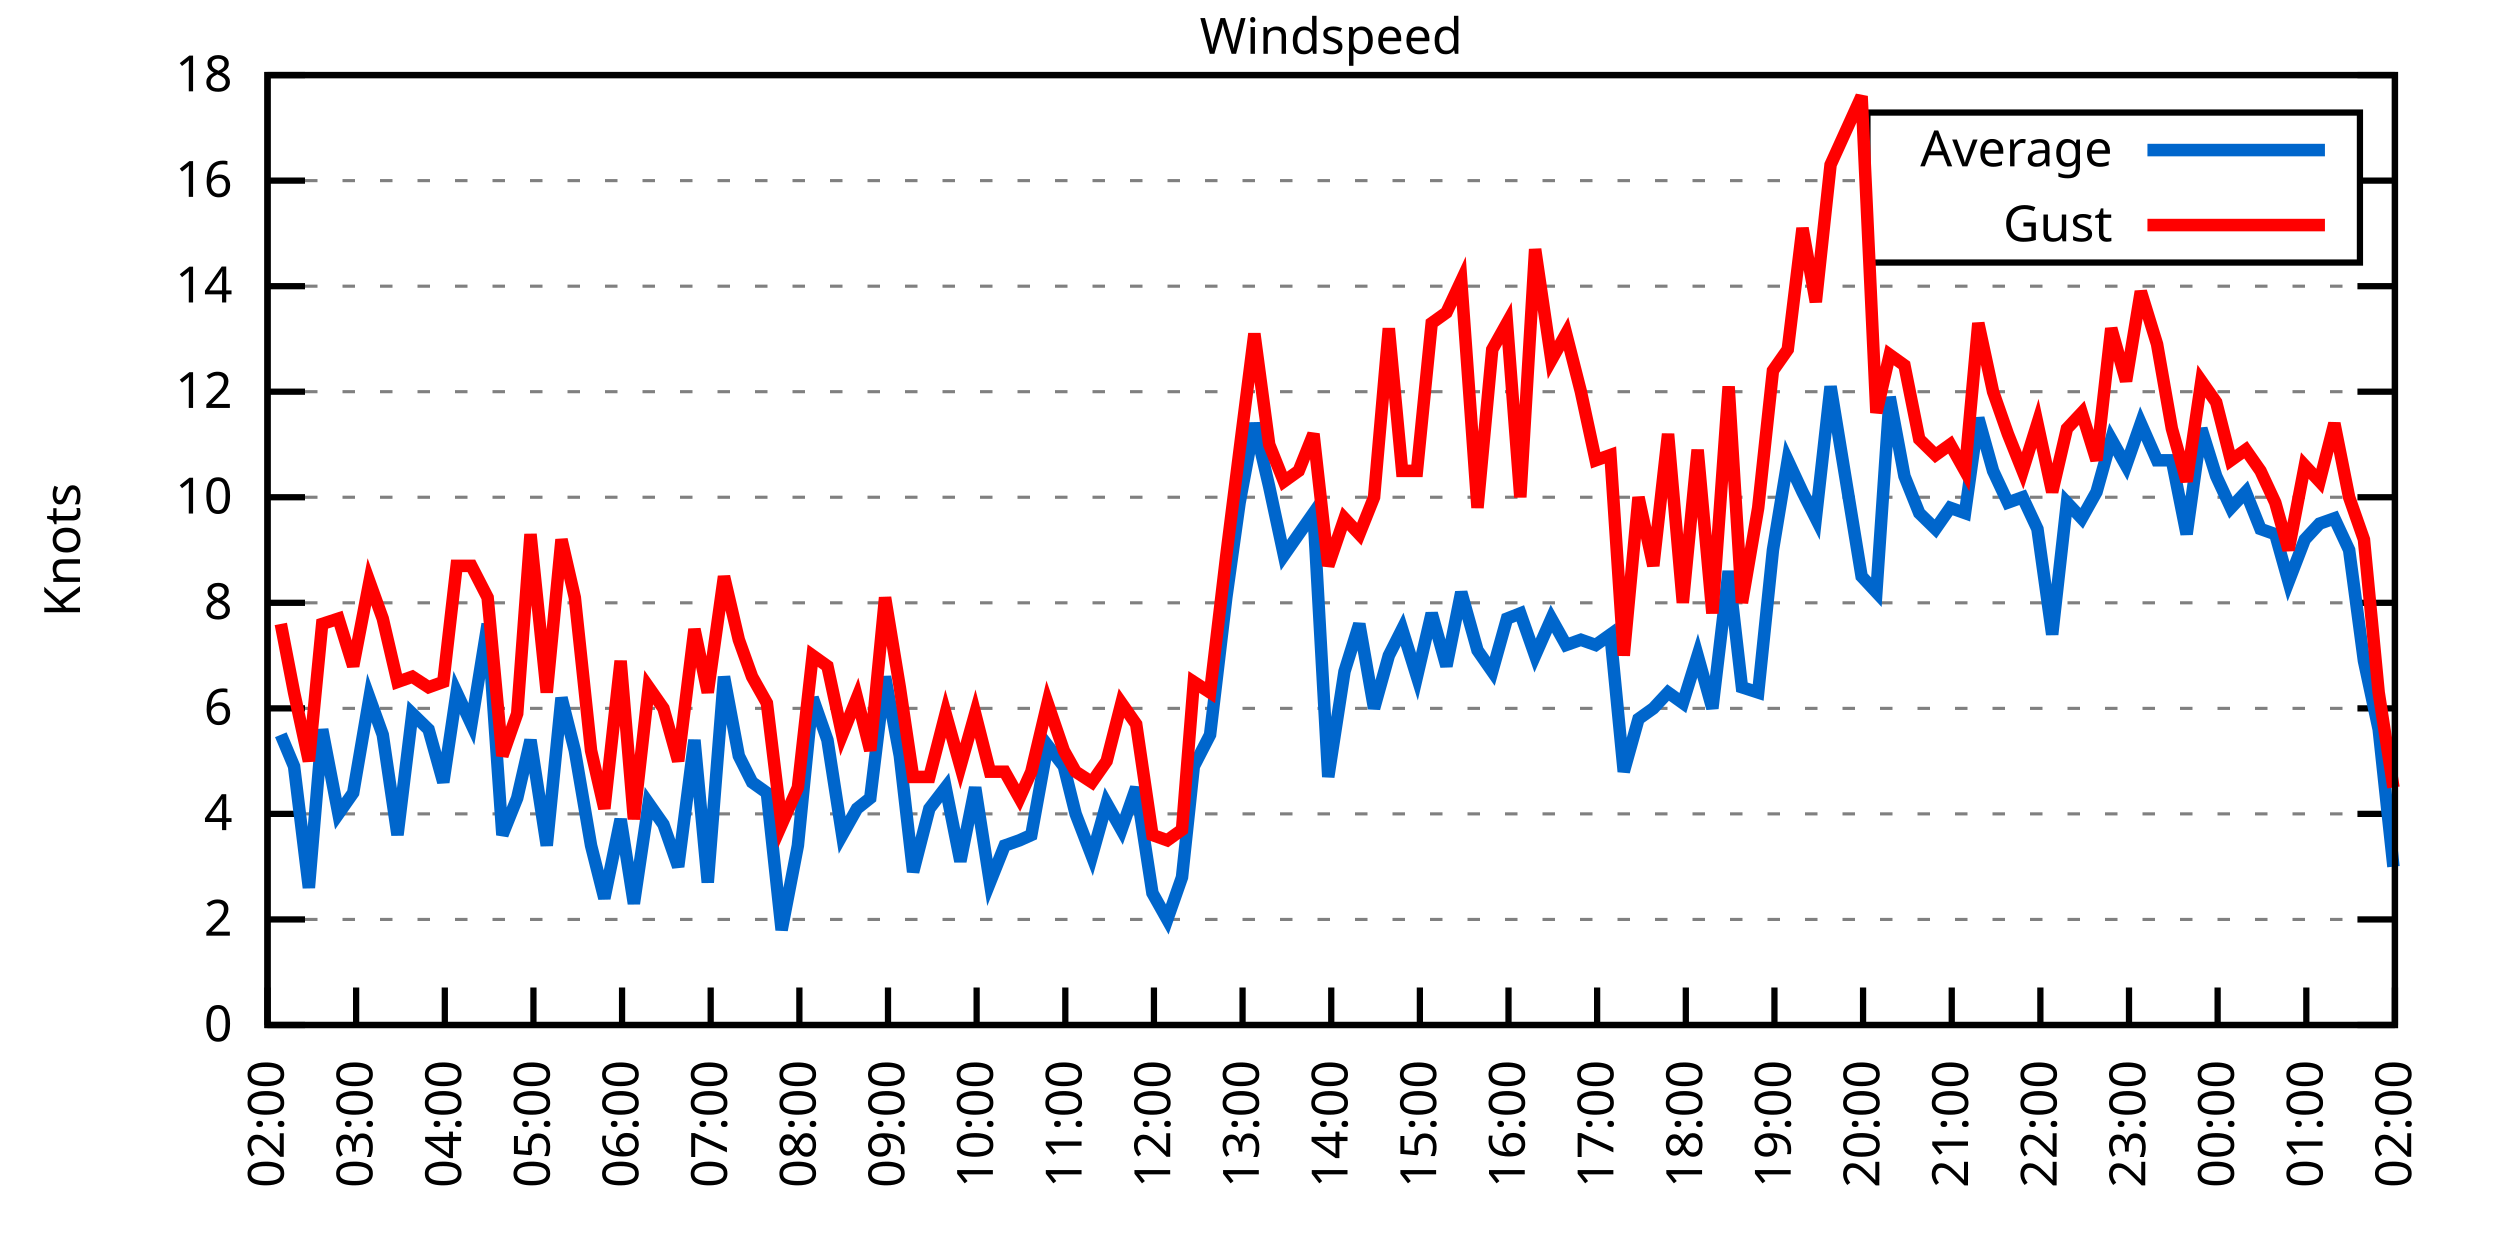
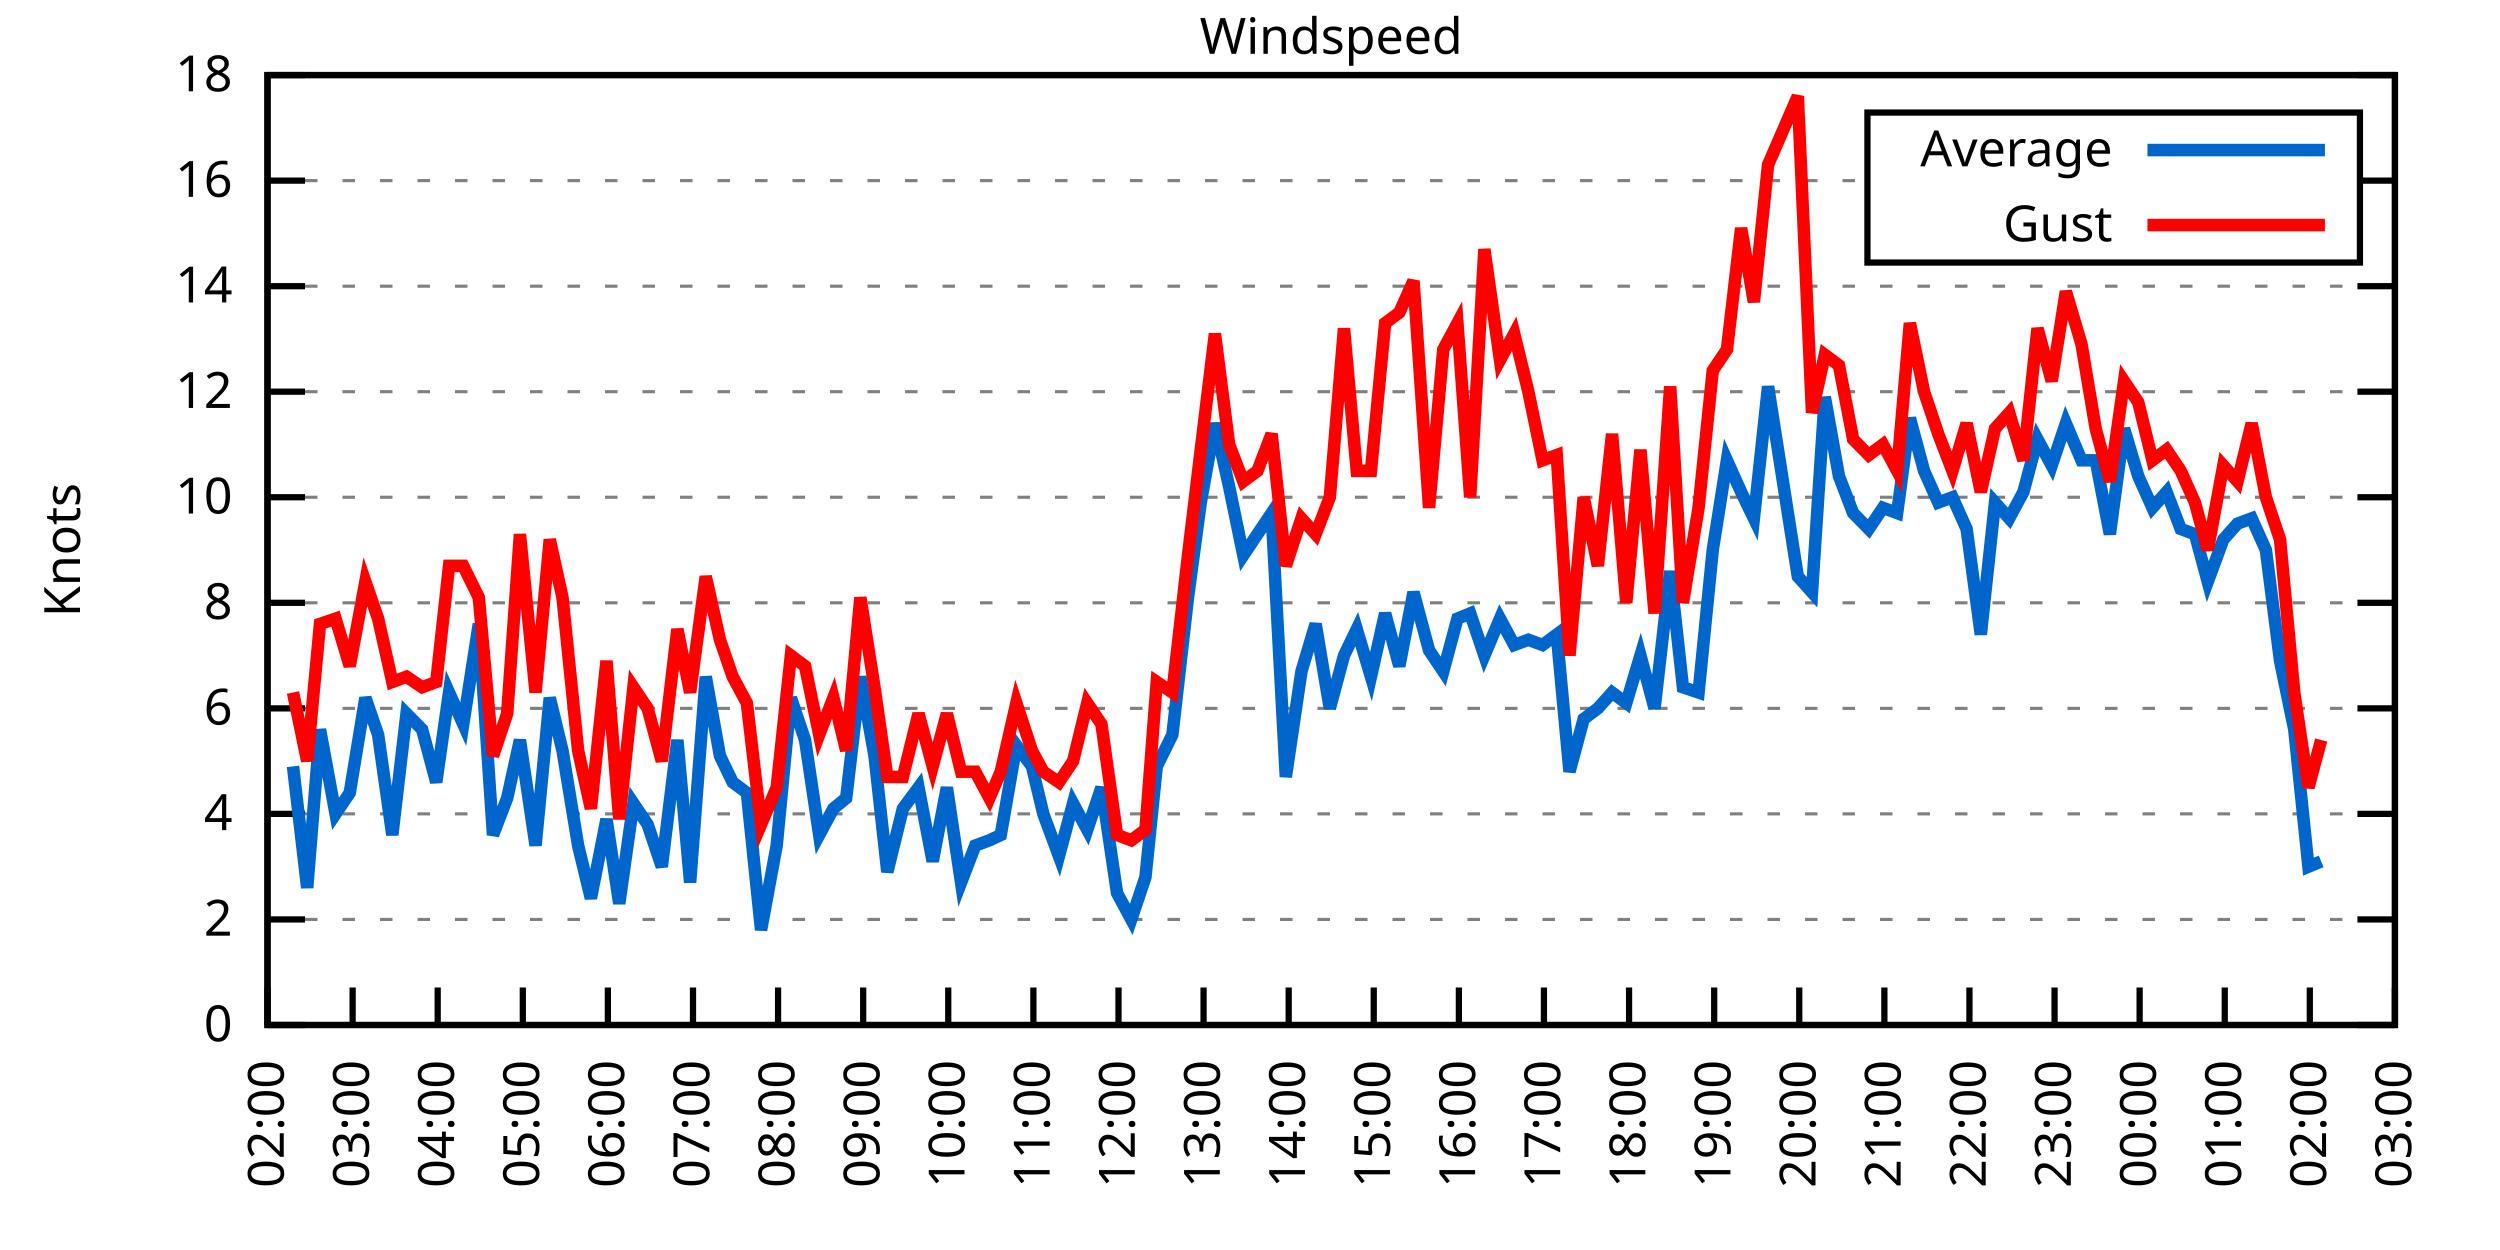
<svg xmlns="http://www.w3.org/2000/svg" xmlns:xlink="http://www.w3.org/1999/xlink" width="400" height="200" viewBox="0 0 400 200">
  <g id="gnuplot_canvas">
    <rect x="0" y="0" width="400" height="200" fill="none" />
    <defs>
      <circle id="gpDot" r="0.5" stroke-width="0.5" stroke="currentColor" />
      <path id="gpPt0" stroke-width="0.333" stroke="currentColor" d="M-1,0 h2 M0,-1 v2" />
      <path id="gpPt1" stroke-width="0.333" stroke="currentColor" d="M-1,-1 L1,1 M1,-1 L-1,1" />
      <path id="gpPt2" stroke-width="0.333" stroke="currentColor" d="M-1,0 L1,0 M0,-1 L0,1 M-1,-1 L1,1 M-1,1 L1,-1" />
      <rect id="gpPt3" stroke-width="0.333" stroke="currentColor" x="-1" y="-1" width="2" height="2" />
      <rect id="gpPt4" stroke-width="0.333" stroke="currentColor" fill="currentColor" x="-1" y="-1" width="2" height="2" />
      <circle id="gpPt5" stroke-width="0.333" stroke="currentColor" cx="0" cy="0" r="1" />
      <use xlink:href="#gpPt5" id="gpPt6" fill="currentColor" stroke="none" />
      <path id="gpPt7" stroke-width="0.333" stroke="currentColor" d="M0,-1.33 L-1.33,0.67 L1.33,0.67 z" />
      <use xlink:href="#gpPt7" id="gpPt8" fill="currentColor" stroke="none" />
      <use xlink:href="#gpPt7" id="gpPt9" stroke="currentColor" transform="rotate(180)" />
      <use xlink:href="#gpPt9" id="gpPt10" fill="currentColor" stroke="none" />
      <use xlink:href="#gpPt3" id="gpPt11" stroke="currentColor" transform="rotate(45)" />
      <use xlink:href="#gpPt11" id="gpPt12" fill="currentColor" stroke="none" />
      <path id="gpPt13" stroke-width="0.333" stroke="currentColor" d="M0,1.330 L1.265,0.411 L0.782,-1.067 L-0.782,-1.076 L-1.265,0.411 z" />
      <use xlink:href="#gpPt13" id="gpPt14" fill="currentColor" stroke="none" />
      <filter id="textbox" filterUnits="objectBoundingBox" x="0" y="0" height="1" width="1">
        <feFlood flood-color="white" flood-opacity="1" result="bgnd" />
        <feComposite in="SourceGraphic" in2="bgnd" operator="atop" />
      </filter>
      <filter id="greybox" filterUnits="objectBoundingBox" x="0" y="0" height="1" width="1">
        <feFlood flood-color="lightgrey" flood-opacity="1" result="grey" />
        <feComposite in="SourceGraphic" in2="grey" operator="atop" />
      </filter>
    </defs>
    <g fill="none" color="white" stroke="currentColor" stroke-width="1.00" stroke-linecap="butt" stroke-linejoin="miter">
</g>
    <g fill="none" color="black" stroke="currentColor" stroke-width="1.00" stroke-linecap="butt" stroke-linejoin="miter">
      <g stroke="none" shape-rendering="crispEdges">
        <polygon fill="rgb(255, 255, 255)" points="42.80,164.00 383.18,164.00 383.18,12.02 42.80,12.02 " />
      </g>
    </g>
    <g fill="none" color="black" stroke="currentColor" stroke-width="1.00" stroke-linecap="butt" stroke-linejoin="miter">
</g>
    <g fill="none" color="black" stroke="black" stroke-width="0.50" stroke-linecap="butt" stroke-linejoin="miter">
</g>
    <g fill="none" color="gray" stroke="currentColor" stroke-width="0.50" stroke-linecap="butt" stroke-linejoin="miter">
      <path stroke="gray" stroke-dasharray="2,4" class="gridline" d="M42.80,164.00 L383.19,164.00  " />
    </g>
    <g fill="none" color="gray" stroke="gray" stroke-width="1.00" stroke-linecap="butt" stroke-linejoin="miter">
</g>
    <g fill="none" color="black" stroke="currentColor" stroke-width="1.00" stroke-linecap="butt" stroke-linejoin="miter">
      <path stroke="black" d="M42.80,164.00 L48.80,164.00 M383.19,164.00 L377.19,164.00  " />
      <g transform="translate(37.20,166.60)" stroke="none" fill="black" font-family="Sans" font-size="8.00" text-anchor="end">
        <text>
          <tspan font-family="Sans"> 0</tspan>
        </text>
      </g>
    </g>
    <g fill="none" color="black" stroke="currentColor" stroke-width="1.00" stroke-linecap="butt" stroke-linejoin="miter">
</g>
    <g fill="none" color="black" stroke="black" stroke-width="0.50" stroke-linecap="butt" stroke-linejoin="miter">
</g>
    <g fill="none" color="gray" stroke="currentColor" stroke-width="0.50" stroke-linecap="butt" stroke-linejoin="miter">
      <path stroke="gray" stroke-dasharray="2,4" class="gridline" d="M42.80,147.11 L383.19,147.11  " />
    </g>
    <g fill="none" color="gray" stroke="gray" stroke-width="1.00" stroke-linecap="butt" stroke-linejoin="miter">
</g>
    <g fill="none" color="black" stroke="currentColor" stroke-width="1.00" stroke-linecap="butt" stroke-linejoin="miter">
      <path stroke="black" d="M42.80,147.11 L48.80,147.11 M383.19,147.11 L377.19,147.11  " />
      <g transform="translate(37.20,149.71)" stroke="none" fill="black" font-family="Sans" font-size="8.00" text-anchor="end">
        <text>
          <tspan font-family="Sans"> 2</tspan>
        </text>
      </g>
    </g>
    <g fill="none" color="black" stroke="currentColor" stroke-width="1.00" stroke-linecap="butt" stroke-linejoin="miter">
</g>
    <g fill="none" color="black" stroke="black" stroke-width="0.50" stroke-linecap="butt" stroke-linejoin="miter">
</g>
    <g fill="none" color="gray" stroke="currentColor" stroke-width="0.50" stroke-linecap="butt" stroke-linejoin="miter">
      <path stroke="gray" stroke-dasharray="2,4" class="gridline" d="M42.80,130.22 L383.19,130.22  " />
    </g>
    <g fill="none" color="gray" stroke="gray" stroke-width="1.00" stroke-linecap="butt" stroke-linejoin="miter">
</g>
    <g fill="none" color="black" stroke="currentColor" stroke-width="1.00" stroke-linecap="butt" stroke-linejoin="miter">
      <path stroke="black" d="M42.80,130.22 L48.80,130.22 M383.19,130.22 L377.19,130.22  " />
      <g transform="translate(37.20,132.82)" stroke="none" fill="black" font-family="Sans" font-size="8.00" text-anchor="end">
        <text>
          <tspan font-family="Sans"> 4</tspan>
        </text>
      </g>
    </g>
    <g fill="none" color="black" stroke="currentColor" stroke-width="1.00" stroke-linecap="butt" stroke-linejoin="miter">
</g>
    <g fill="none" color="black" stroke="black" stroke-width="0.50" stroke-linecap="butt" stroke-linejoin="miter">
</g>
    <g fill="none" color="gray" stroke="currentColor" stroke-width="0.50" stroke-linecap="butt" stroke-linejoin="miter">
      <path stroke="gray" stroke-dasharray="2,4" class="gridline" d="M42.80,113.34 L383.19,113.34  " />
    </g>
    <g fill="none" color="gray" stroke="gray" stroke-width="1.00" stroke-linecap="butt" stroke-linejoin="miter">
</g>
    <g fill="none" color="black" stroke="currentColor" stroke-width="1.00" stroke-linecap="butt" stroke-linejoin="miter">
      <path stroke="black" d="M42.80,113.34 L48.80,113.34 M383.19,113.34 L377.19,113.34  " />
      <g transform="translate(37.20,115.94)" stroke="none" fill="black" font-family="Sans" font-size="8.00" text-anchor="end">
        <text>
          <tspan font-family="Sans"> 6</tspan>
        </text>
      </g>
    </g>
    <g fill="none" color="black" stroke="currentColor" stroke-width="1.00" stroke-linecap="butt" stroke-linejoin="miter">
</g>
    <g fill="none" color="black" stroke="black" stroke-width="0.50" stroke-linecap="butt" stroke-linejoin="miter">
</g>
    <g fill="none" color="gray" stroke="currentColor" stroke-width="0.50" stroke-linecap="butt" stroke-linejoin="miter">
      <path stroke="gray" stroke-dasharray="2,4" class="gridline" d="M42.80,96.45 L383.19,96.45  " />
    </g>
    <g fill="none" color="gray" stroke="gray" stroke-width="1.00" stroke-linecap="butt" stroke-linejoin="miter">
</g>
    <g fill="none" color="black" stroke="currentColor" stroke-width="1.00" stroke-linecap="butt" stroke-linejoin="miter">
      <path stroke="black" d="M42.80,96.45 L48.80,96.45 M383.19,96.45 L377.19,96.45  " />
      <g transform="translate(37.20,99.05)" stroke="none" fill="black" font-family="Sans" font-size="8.00" text-anchor="end">
        <text>
          <tspan font-family="Sans"> 8</tspan>
        </text>
      </g>
    </g>
    <g fill="none" color="black" stroke="currentColor" stroke-width="1.00" stroke-linecap="butt" stroke-linejoin="miter">
</g>
    <g fill="none" color="black" stroke="black" stroke-width="0.50" stroke-linecap="butt" stroke-linejoin="miter">
</g>
    <g fill="none" color="gray" stroke="currentColor" stroke-width="0.50" stroke-linecap="butt" stroke-linejoin="miter">
      <path stroke="gray" stroke-dasharray="2,4" class="gridline" d="M42.80,79.56 L383.19,79.56  " />
    </g>
    <g fill="none" color="gray" stroke="gray" stroke-width="1.00" stroke-linecap="butt" stroke-linejoin="miter">
</g>
    <g fill="none" color="black" stroke="currentColor" stroke-width="1.00" stroke-linecap="butt" stroke-linejoin="miter">
      <path stroke="black" d="M42.80,79.56 L48.80,79.56 M383.19,79.56 L377.19,79.56  " />
      <g transform="translate(37.20,82.16)" stroke="none" fill="black" font-family="Sans" font-size="8.00" text-anchor="end">
        <text>
          <tspan font-family="Sans"> 10</tspan>
        </text>
      </g>
    </g>
    <g fill="none" color="black" stroke="currentColor" stroke-width="1.00" stroke-linecap="butt" stroke-linejoin="miter">
</g>
    <g fill="none" color="black" stroke="black" stroke-width="0.50" stroke-linecap="butt" stroke-linejoin="miter">
</g>
    <g fill="none" color="gray" stroke="currentColor" stroke-width="0.50" stroke-linecap="butt" stroke-linejoin="miter">
      <path stroke="gray" stroke-dasharray="2,4" class="gridline" d="M42.80,62.67 L383.19,62.67  " />
    </g>
    <g fill="none" color="gray" stroke="gray" stroke-width="1.00" stroke-linecap="butt" stroke-linejoin="miter">
</g>
    <g fill="none" color="black" stroke="currentColor" stroke-width="1.00" stroke-linecap="butt" stroke-linejoin="miter">
      <path stroke="black" d="M42.80,62.67 L48.80,62.67 M383.19,62.67 L377.19,62.67  " />
      <g transform="translate(37.20,65.27)" stroke="none" fill="black" font-family="Sans" font-size="8.00" text-anchor="end">
        <text>
          <tspan font-family="Sans"> 12</tspan>
        </text>
      </g>
    </g>
    <g fill="none" color="black" stroke="currentColor" stroke-width="1.00" stroke-linecap="butt" stroke-linejoin="miter">
</g>
    <g fill="none" color="black" stroke="black" stroke-width="0.50" stroke-linecap="butt" stroke-linejoin="miter">
</g>
    <g fill="none" color="gray" stroke="currentColor" stroke-width="0.50" stroke-linecap="butt" stroke-linejoin="miter">
      <path stroke="gray" stroke-dasharray="2,4" class="gridline" d="M42.80,45.79 L383.19,45.79  " />
    </g>
    <g fill="none" color="gray" stroke="gray" stroke-width="1.00" stroke-linecap="butt" stroke-linejoin="miter">
</g>
    <g fill="none" color="black" stroke="currentColor" stroke-width="1.00" stroke-linecap="butt" stroke-linejoin="miter">
      <path stroke="black" d="M42.80,45.79 L48.80,45.79 M383.19,45.79 L377.19,45.79  " />
      <g transform="translate(37.20,48.39)" stroke="none" fill="black" font-family="Sans" font-size="8.00" text-anchor="end">
        <text>
          <tspan font-family="Sans"> 14</tspan>
        </text>
      </g>
    </g>
    <g fill="none" color="black" stroke="currentColor" stroke-width="1.00" stroke-linecap="butt" stroke-linejoin="miter">
</g>
    <g fill="none" color="black" stroke="black" stroke-width="0.50" stroke-linecap="butt" stroke-linejoin="miter">
</g>
    <g fill="none" color="gray" stroke="currentColor" stroke-width="0.50" stroke-linecap="butt" stroke-linejoin="miter">
      <path stroke="gray" stroke-dasharray="2,4" class="gridline" d="M42.80,28.90 L298.79,28.90 M377.59,28.90 L383.19,28.90  " />
    </g>
    <g fill="none" color="gray" stroke="gray" stroke-width="1.00" stroke-linecap="butt" stroke-linejoin="miter">
</g>
    <g fill="none" color="black" stroke="currentColor" stroke-width="1.00" stroke-linecap="butt" stroke-linejoin="miter">
      <path stroke="black" d="M42.80,28.90 L48.80,28.90 M383.19,28.90 L377.19,28.90  " />
      <g transform="translate(37.20,31.50)" stroke="none" fill="black" font-family="Sans" font-size="8.00" text-anchor="end">
        <text>
          <tspan font-family="Sans"> 16</tspan>
        </text>
      </g>
    </g>
    <g fill="none" color="black" stroke="currentColor" stroke-width="1.00" stroke-linecap="butt" stroke-linejoin="miter">
</g>
    <g fill="none" color="black" stroke="black" stroke-width="0.50" stroke-linecap="butt" stroke-linejoin="miter">
</g>
    <g fill="none" color="gray" stroke="currentColor" stroke-width="0.50" stroke-linecap="butt" stroke-linejoin="miter">
      <path stroke="gray" stroke-dasharray="2,4" class="gridline" d="M42.80,12.01 L383.19,12.01  " />
    </g>
    <g fill="none" color="gray" stroke="gray" stroke-width="1.00" stroke-linecap="butt" stroke-linejoin="miter">
</g>
    <g fill="none" color="black" stroke="currentColor" stroke-width="1.00" stroke-linecap="butt" stroke-linejoin="miter">
      <path stroke="black" d="M42.80,12.01 L48.80,12.01 M383.19,12.01 L377.19,12.01  " />
      <g transform="translate(37.20,14.61)" stroke="none" fill="black" font-family="Sans" font-size="8.00" text-anchor="end">
        <text>
          <tspan font-family="Sans"> 18</tspan>
        </text>
      </g>
    </g>
    <g fill="none" color="black" stroke="currentColor" stroke-width="1.00" stroke-linecap="butt" stroke-linejoin="miter">
      <path stroke="black" d="M42.80,164.00 L42.80,158.00  " />
      <g transform="translate(45.40,169.60) rotate(270.00)" stroke="none" fill="black" font-family="Sans" font-size="8.00" text-anchor="end">
        <text>
          <tspan font-family="Sans">02:00</tspan>
        </text>
      </g>
    </g>
    <g fill="none" color="black" stroke="currentColor" stroke-width="1.00" stroke-linecap="butt" stroke-linejoin="miter">
-       <path stroke="black" d="M56.98,164.00 L56.98,158.00  " />
-       <g transform="translate(59.58,169.60) rotate(270.00)" stroke="none" fill="black" font-family="Sans" font-size="8.00" text-anchor="end">
+       <path stroke="black" d="M56.42,164.00 L56.42,158.00  " />
+       <g transform="translate(59.02,169.60) rotate(270.00)" stroke="none" fill="black" font-family="Sans" font-size="8.00" text-anchor="end">
        <text>
          <tspan font-family="Sans">03:00</tspan>
        </text>
      </g>
    </g>
    <g fill="none" color="black" stroke="currentColor" stroke-width="1.00" stroke-linecap="butt" stroke-linejoin="miter">
-       <path stroke="black" d="M71.17,164.00 L71.17,158.00  " />
-       <g transform="translate(73.77,169.60) rotate(270.00)" stroke="none" fill="black" font-family="Sans" font-size="8.00" text-anchor="end">
+       <path stroke="black" d="M70.03,164.00 L70.03,158.00  " />
+       <g transform="translate(72.63,169.60) rotate(270.00)" stroke="none" fill="black" font-family="Sans" font-size="8.00" text-anchor="end">
        <text>
          <tspan font-family="Sans">04:00</tspan>
        </text>
      </g>
    </g>
    <g fill="none" color="black" stroke="currentColor" stroke-width="1.00" stroke-linecap="butt" stroke-linejoin="miter">
-       <path stroke="black" d="M85.35,164.00 L85.35,158.00  " />
-       <g transform="translate(87.95,169.60) rotate(270.00)" stroke="none" fill="black" font-family="Sans" font-size="8.00" text-anchor="end">
+       <path stroke="black" d="M83.65,164.00 L83.65,158.00  " />
+       <g transform="translate(86.25,169.60) rotate(270.00)" stroke="none" fill="black" font-family="Sans" font-size="8.00" text-anchor="end">
        <text>
          <tspan font-family="Sans">05:00</tspan>
        </text>
      </g>
    </g>
    <g fill="none" color="black" stroke="currentColor" stroke-width="1.00" stroke-linecap="butt" stroke-linejoin="miter">
-       <path stroke="black" d="M99.53,164.00 L99.53,158.00  " />
-       <g transform="translate(102.13,169.60) rotate(270.00)" stroke="none" fill="black" font-family="Sans" font-size="8.00" text-anchor="end">
+       <path stroke="black" d="M97.26,164.00 L97.26,158.00  " />
+       <g transform="translate(99.86,169.60) rotate(270.00)" stroke="none" fill="black" font-family="Sans" font-size="8.00" text-anchor="end">
        <text>
          <tspan font-family="Sans">06:00</tspan>
        </text>
      </g>
    </g>
    <g fill="none" color="black" stroke="currentColor" stroke-width="1.00" stroke-linecap="butt" stroke-linejoin="miter">
-       <path stroke="black" d="M113.71,164.00 L113.71,158.00  " />
-       <g transform="translate(116.31,169.60) rotate(270.00)" stroke="none" fill="black" font-family="Sans" font-size="8.00" text-anchor="end">
+       <path stroke="black" d="M110.88,164.00 L110.88,158.00  " />
+       <g transform="translate(113.48,169.60) rotate(270.00)" stroke="none" fill="black" font-family="Sans" font-size="8.00" text-anchor="end">
        <text>
          <tspan font-family="Sans">07:00</tspan>
        </text>
      </g>
    </g>
    <g fill="none" color="black" stroke="currentColor" stroke-width="1.00" stroke-linecap="butt" stroke-linejoin="miter">
-       <path stroke="black" d="M127.90,164.00 L127.90,158.00  " />
-       <g transform="translate(130.50,169.60) rotate(270.00)" stroke="none" fill="black" font-family="Sans" font-size="8.00" text-anchor="end">
+       <path stroke="black" d="M124.49,164.00 L124.49,158.00  " />
+       <g transform="translate(127.09,169.60) rotate(270.00)" stroke="none" fill="black" font-family="Sans" font-size="8.00" text-anchor="end">
        <text>
          <tspan font-family="Sans">08:00</tspan>
        </text>
      </g>
    </g>
    <g fill="none" color="black" stroke="currentColor" stroke-width="1.00" stroke-linecap="butt" stroke-linejoin="miter">
-       <path stroke="black" d="M142.08,164.00 L142.08,158.00  " />
-       <g transform="translate(144.68,169.60) rotate(270.00)" stroke="none" fill="black" font-family="Sans" font-size="8.00" text-anchor="end">
+       <path stroke="black" d="M138.11,164.00 L138.11,158.00  " />
+       <g transform="translate(140.71,169.60) rotate(270.00)" stroke="none" fill="black" font-family="Sans" font-size="8.00" text-anchor="end">
        <text>
          <tspan font-family="Sans">09:00</tspan>
        </text>
      </g>
    </g>
    <g fill="none" color="black" stroke="currentColor" stroke-width="1.00" stroke-linecap="butt" stroke-linejoin="miter">
-       <path stroke="black" d="M156.26,164.00 L156.26,158.00  " />
-       <g transform="translate(158.86,169.60) rotate(270.00)" stroke="none" fill="black" font-family="Sans" font-size="8.00" text-anchor="end">
+       <path stroke="black" d="M151.72,164.00 L151.72,158.00  " />
+       <g transform="translate(154.32,169.60) rotate(270.00)" stroke="none" fill="black" font-family="Sans" font-size="8.00" text-anchor="end">
        <text>
          <tspan font-family="Sans">10:00</tspan>
        </text>
      </g>
    </g>
    <g fill="none" color="black" stroke="currentColor" stroke-width="1.00" stroke-linecap="butt" stroke-linejoin="miter">
-       <path stroke="black" d="M170.45,164.00 L170.45,158.00  " />
-       <g transform="translate(173.05,169.60) rotate(270.00)" stroke="none" fill="black" font-family="Sans" font-size="8.00" text-anchor="end">
+       <path stroke="black" d="M165.34,164.00 L165.34,158.00  " />
+       <g transform="translate(167.94,169.60) rotate(270.00)" stroke="none" fill="black" font-family="Sans" font-size="8.00" text-anchor="end">
        <text>
          <tspan font-family="Sans">11:00</tspan>
        </text>
      </g>
    </g>
    <g fill="none" color="black" stroke="currentColor" stroke-width="1.00" stroke-linecap="butt" stroke-linejoin="miter">
-       <path stroke="black" d="M184.63,164.00 L184.63,158.00  " />
-       <g transform="translate(187.23,169.60) rotate(270.00)" stroke="none" fill="black" font-family="Sans" font-size="8.00" text-anchor="end">
+       <path stroke="black" d="M178.96,164.00 L178.96,158.00  " />
+       <g transform="translate(181.56,169.60) rotate(270.00)" stroke="none" fill="black" font-family="Sans" font-size="8.00" text-anchor="end">
        <text>
          <tspan font-family="Sans">12:00</tspan>
        </text>
      </g>
    </g>
    <g fill="none" color="black" stroke="currentColor" stroke-width="1.00" stroke-linecap="butt" stroke-linejoin="miter">
-       <path stroke="black" d="M198.81,164.00 L198.81,158.00  " />
-       <g transform="translate(201.41,169.60) rotate(270.00)" stroke="none" fill="black" font-family="Sans" font-size="8.00" text-anchor="end">
+       <path stroke="black" d="M192.57,164.00 L192.57,158.00  " />
+       <g transform="translate(195.17,169.60) rotate(270.00)" stroke="none" fill="black" font-family="Sans" font-size="8.00" text-anchor="end">
        <text>
          <tspan font-family="Sans">13:00</tspan>
        </text>
      </g>
    </g>
    <g fill="none" color="black" stroke="currentColor" stroke-width="1.00" stroke-linecap="butt" stroke-linejoin="miter">
-       <path stroke="black" d="M213.00,164.00 L213.00,158.00  " />
-       <g transform="translate(215.60,169.60) rotate(270.00)" stroke="none" fill="black" font-family="Sans" font-size="8.00" text-anchor="end">
+       <path stroke="black" d="M206.19,164.00 L206.19,158.00  " />
+       <g transform="translate(208.79,169.60) rotate(270.00)" stroke="none" fill="black" font-family="Sans" font-size="8.00" text-anchor="end">
        <text>
          <tspan font-family="Sans">14:00</tspan>
        </text>
      </g>
    </g>
    <g fill="none" color="black" stroke="currentColor" stroke-width="1.00" stroke-linecap="butt" stroke-linejoin="miter">
-       <path stroke="black" d="M227.18,164.00 L227.18,158.00  " />
-       <g transform="translate(229.78,169.60) rotate(270.00)" stroke="none" fill="black" font-family="Sans" font-size="8.00" text-anchor="end">
+       <path stroke="black" d="M219.80,164.00 L219.80,158.00  " />
+       <g transform="translate(222.40,169.60) rotate(270.00)" stroke="none" fill="black" font-family="Sans" font-size="8.00" text-anchor="end">
        <text>
          <tspan font-family="Sans">15:00</tspan>
        </text>
      </g>
    </g>
    <g fill="none" color="black" stroke="currentColor" stroke-width="1.00" stroke-linecap="butt" stroke-linejoin="miter">
-       <path stroke="black" d="M241.36,164.00 L241.36,158.00  " />
-       <g transform="translate(243.96,169.60) rotate(270.00)" stroke="none" fill="black" font-family="Sans" font-size="8.00" text-anchor="end">
+       <path stroke="black" d="M233.42,164.00 L233.42,158.00  " />
+       <g transform="translate(236.02,169.60) rotate(270.00)" stroke="none" fill="black" font-family="Sans" font-size="8.00" text-anchor="end">
        <text>
          <tspan font-family="Sans">16:00</tspan>
        </text>
      </g>
    </g>
    <g fill="none" color="black" stroke="currentColor" stroke-width="1.00" stroke-linecap="butt" stroke-linejoin="miter">
-       <path stroke="black" d="M255.54,164.00 L255.54,158.00  " />
-       <g transform="translate(258.14,169.60) rotate(270.00)" stroke="none" fill="black" font-family="Sans" font-size="8.00" text-anchor="end">
+       <path stroke="black" d="M247.03,164.00 L247.03,158.00  " />
+       <g transform="translate(249.63,169.60) rotate(270.00)" stroke="none" fill="black" font-family="Sans" font-size="8.00" text-anchor="end">
        <text>
          <tspan font-family="Sans">17:00</tspan>
        </text>
      </g>
    </g>
    <g fill="none" color="black" stroke="currentColor" stroke-width="1.00" stroke-linecap="butt" stroke-linejoin="miter">
-       <path stroke="black" d="M269.73,164.00 L269.73,158.00  " />
-       <g transform="translate(272.33,169.60) rotate(270.00)" stroke="none" fill="black" font-family="Sans" font-size="8.00" text-anchor="end">
+       <path stroke="black" d="M260.65,164.00 L260.65,158.00  " />
+       <g transform="translate(263.25,169.60) rotate(270.00)" stroke="none" fill="black" font-family="Sans" font-size="8.00" text-anchor="end">
        <text>
          <tspan font-family="Sans">18:00</tspan>
        </text>
      </g>
    </g>
    <g fill="none" color="black" stroke="currentColor" stroke-width="1.00" stroke-linecap="butt" stroke-linejoin="miter">
-       <path stroke="black" d="M283.91,164.00 L283.91,158.00  " />
-       <g transform="translate(286.51,169.60) rotate(270.00)" stroke="none" fill="black" font-family="Sans" font-size="8.00" text-anchor="end">
+       <path stroke="black" d="M274.27,164.00 L274.27,158.00  " />
+       <g transform="translate(276.87,169.60) rotate(270.00)" stroke="none" fill="black" font-family="Sans" font-size="8.00" text-anchor="end">
        <text>
          <tspan font-family="Sans">19:00</tspan>
        </text>
      </g>
    </g>
    <g fill="none" color="black" stroke="currentColor" stroke-width="1.00" stroke-linecap="butt" stroke-linejoin="miter">
-       <path stroke="black" d="M298.09,164.00 L298.09,158.00  " />
-       <g transform="translate(300.69,169.60) rotate(270.00)" stroke="none" fill="black" font-family="Sans" font-size="8.00" text-anchor="end">
+       <path stroke="black" d="M287.88,164.00 L287.88,158.00  " />
+       <g transform="translate(290.48,169.60) rotate(270.00)" stroke="none" fill="black" font-family="Sans" font-size="8.00" text-anchor="end">
        <text>
          <tspan font-family="Sans">20:00</tspan>
        </text>
      </g>
    </g>
    <g fill="none" color="black" stroke="currentColor" stroke-width="1.00" stroke-linecap="butt" stroke-linejoin="miter">
-       <path stroke="black" d="M312.28,164.00 L312.28,158.00  " />
-       <g transform="translate(314.88,169.60) rotate(270.00)" stroke="none" fill="black" font-family="Sans" font-size="8.00" text-anchor="end">
+       <path stroke="black" d="M301.50,164.00 L301.50,158.00  " />
+       <g transform="translate(304.10,169.60) rotate(270.00)" stroke="none" fill="black" font-family="Sans" font-size="8.00" text-anchor="end">
        <text>
          <tspan font-family="Sans">21:00</tspan>
        </text>
      </g>
    </g>
    <g fill="none" color="black" stroke="currentColor" stroke-width="1.00" stroke-linecap="butt" stroke-linejoin="miter">
-       <path stroke="black" d="M326.46,164.00 L326.46,158.00  " />
-       <g transform="translate(329.06,169.60) rotate(270.00)" stroke="none" fill="black" font-family="Sans" font-size="8.00" text-anchor="end">
+       <path stroke="black" d="M315.11,164.00 L315.11,158.00  " />
+       <g transform="translate(317.71,169.60) rotate(270.00)" stroke="none" fill="black" font-family="Sans" font-size="8.00" text-anchor="end">
        <text>
          <tspan font-family="Sans">22:00</tspan>
        </text>
      </g>
    </g>
    <g fill="none" color="black" stroke="currentColor" stroke-width="1.00" stroke-linecap="butt" stroke-linejoin="miter">
-       <path stroke="black" d="M340.64,164.00 L340.64,158.00  " />
-       <g transform="translate(343.24,169.60) rotate(270.00)" stroke="none" fill="black" font-family="Sans" font-size="8.00" text-anchor="end">
+       <path stroke="black" d="M328.73,164.00 L328.73,158.00  " />
+       <g transform="translate(331.33,169.60) rotate(270.00)" stroke="none" fill="black" font-family="Sans" font-size="8.00" text-anchor="end">
        <text>
          <tspan font-family="Sans">23:00</tspan>
        </text>
      </g>
    </g>
    <g fill="none" color="black" stroke="currentColor" stroke-width="1.00" stroke-linecap="butt" stroke-linejoin="miter">
-       <path stroke="black" d="M354.82,164.00 L354.82,158.00  " />
-       <g transform="translate(357.42,169.60) rotate(270.00)" stroke="none" fill="black" font-family="Sans" font-size="8.00" text-anchor="end">
+       <path stroke="black" d="M342.34,164.00 L342.34,158.00  " />
+       <g transform="translate(344.94,169.60) rotate(270.00)" stroke="none" fill="black" font-family="Sans" font-size="8.00" text-anchor="end">
        <text>
          <tspan font-family="Sans">00:00</tspan>
        </text>
      </g>
    </g>
    <g fill="none" color="black" stroke="currentColor" stroke-width="1.00" stroke-linecap="butt" stroke-linejoin="miter">
-       <path stroke="black" d="M369.01,164.00 L369.01,158.00  " />
-       <g transform="translate(371.61,169.60) rotate(270.00)" stroke="none" fill="black" font-family="Sans" font-size="8.00" text-anchor="end">
+       <path stroke="black" d="M355.96,164.00 L355.96,158.00  " />
+       <g transform="translate(358.56,169.60) rotate(270.00)" stroke="none" fill="black" font-family="Sans" font-size="8.00" text-anchor="end">
        <text>
          <tspan font-family="Sans">01:00</tspan>
+         </text>
+       </g>
+     </g>
+     <g fill="none" color="black" stroke="currentColor" stroke-width="1.00" stroke-linecap="butt" stroke-linejoin="miter">
+       <path stroke="black" d="M369.57,164.00 L369.57,158.00  " />
+       <g transform="translate(372.17,169.60) rotate(270.00)" stroke="none" fill="black" font-family="Sans" font-size="8.00" text-anchor="end">
+         <text>
+           <tspan font-family="Sans">02:00</tspan>
        </text>
      </g>
    </g>
    <g fill="none" color="black" stroke="currentColor" stroke-width="1.00" stroke-linecap="butt" stroke-linejoin="miter">
      <path stroke="black" d="M383.19,164.00 L383.19,158.00  " />
      <g transform="translate(385.79,169.60) rotate(270.00)" stroke="none" fill="black" font-family="Sans" font-size="8.00" text-anchor="end">
        <text>
-           <tspan font-family="Sans">02:00</tspan>
+           <tspan font-family="Sans">03:00</tspan>
        </text>
      </g>
    </g>
    <g fill="none" color="black" stroke="currentColor" stroke-width="1.00" stroke-linecap="butt" stroke-linejoin="miter">
</g>
    <g fill="none" color="black" stroke="currentColor" stroke-width="1.00" stroke-linecap="butt" stroke-linejoin="miter">
      <path stroke="black" d="M42.80,12.01 L42.80,164.00 L383.19,164.00 L383.19,12.01 L42.80,12.01 Z  " />
    </g>
    <g fill="none" color="black" stroke="currentColor" stroke-width="1.00" stroke-linecap="butt" stroke-linejoin="miter">
</g>
    <g fill="none" color="black" stroke="currentColor" stroke-width="1.00" stroke-linecap="butt" stroke-linejoin="miter">
      <path stroke="black" d="M298.79,42.01 L298.79,18.01 L377.59,18.01 L377.59,42.01 L298.79,42.01 Z  " />
    </g>
    <g id="Windspeed_plot_1">
      <g fill="none" color="white" stroke="black" stroke-width="2.00" stroke-linecap="butt" stroke-linejoin="miter">
</g>
      <g fill="none" color="black" stroke="currentColor" stroke-width="2.00" stroke-linecap="butt" stroke-linejoin="miter">
        <g transform="translate(337.99,26.61)" stroke="none" fill="black" font-family="Sans" font-size="8.00" text-anchor="end">
          <text>
            <tspan font-family="Sans">Average</tspan>
          </text>
        </g>
      </g>
      <g fill="none" color="black" stroke="currentColor" stroke-width="2.00" stroke-linecap="butt" stroke-linejoin="miter">
-         <path stroke="rgb(  0, 102, 204)" d="M343.59,24.01 L371.99,24.01 M44.93,117.56 L47.05,122.62 L49.42,142.05 L51.55,116.71 L54.15,130.22 L56.51,126.85   L59.11,111.65 L61.24,117.56 L63.60,133.60 L65.97,114.18 L68.57,116.71 L70.93,125.16 L73.06,110.80 L75.42,115.87   L78.02,99.83 L80.38,133.60 L82.75,127.69 L84.88,118.40 L87.48,135.29 L89.84,111.65 L91.97,120.09 L94.57,135.29   L96.70,143.73 L99.30,131.07 L101.42,144.58 L103.79,128.54 L106.15,131.91 L108.51,138.67 L111.11,118.40 L113.24,141.20   L115.84,108.27 L118.21,120.94 L120.33,125.16 L122.70,126.85 L125.06,148.80 L127.66,135.29 L130.02,111.65 L132.39,118.40   L134.75,133.60 L137.12,129.38 L139.24,127.69 L141.61,108.27 L143.97,120.94 L146.10,139.51 L148.70,129.38 L151.30,126.00   L153.66,137.82 L156.03,126.00 L158.39,141.20 L160.75,135.29 L163.12,134.45 L165.01,133.60 L167.61,119.25 L170.21,122.62   L172.10,130.22 L174.70,136.98 L177.06,128.54 L179.43,132.76 L181.79,126.00 L184.39,142.89 L186.76,147.11 L189.12,140.36   L191.01,122.62 L193.61,117.56 L196.21,95.60 L198.34,80.41 L200.70,67.74 L203.07,77.87 L205.43,88.85 L207.79,85.47   L210.16,82.09 L212.52,124.31 L215.12,107.43 L217.49,99.83 L219.85,113.34 L222.21,104.89 L224.34,100.67 L226.71,108.27   L229.07,98.14 L231.43,106.58 L233.80,94.76 L236.40,104.05 L238.76,107.43 L241.12,98.98 L243.25,98.14 L245.62,104.89   L248.22,98.98 L250.58,103.20 L252.94,102.36 L255.31,103.20 L257.67,101.52 L259.80,123.47 L262.16,115.03 L264.53,113.34   L266.89,110.80 L269.25,112.49 L271.62,104.89 L273.98,113.34 L276.58,91.38 L278.71,109.96 L281.31,110.80 L283.67,88.00   L286.04,73.65 L288.40,78.72 L290.53,82.94 L292.89,61.83 L297.86,92.23 L300.22,94.76 L302.35,63.52 L304.71,76.18   L307.08,82.09 L309.68,84.63 L312.04,81.25 L314.40,82.09 L316.53,66.90 L318.89,75.34 L321.26,80.41 L323.62,79.56   L325.99,84.63 L328.35,101.52 L330.71,80.41 L333.08,82.94 L335.44,78.72 L337.80,70.27 L340.17,74.49 L342.53,67.74   L345.13,73.65 L347.50,73.65 L349.86,85.47 L352.22,68.58 L354.59,76.18 L356.95,81.25 L359.32,78.72 L361.68,84.63   L364.04,85.47 L366.17,93.07 L368.77,86.32 L371.13,83.78 L373.50,82.94 L375.86,88.00 L378.23,105.74 L380.59,116.71   L382.95,138.67  " />
+         <path stroke="rgb(  0, 102, 204)" d="M343.59,24.01 L371.99,24.01 M46.88,122.62 L49.15,142.05 L51.20,116.71 L53.69,130.22 L55.96,126.85 L58.46,111.65   L60.50,117.56 L62.77,133.60 L65.04,114.18 L67.54,116.71 L69.80,125.16 L71.85,110.80 L74.12,115.87 L76.61,99.83   L78.88,133.60 L81.15,127.69 L83.19,118.40 L85.69,135.29 L87.96,111.65 L90.00,120.09 L92.50,135.29 L94.54,143.73   L97.04,131.07 L99.08,144.58 L101.35,128.54 L103.62,131.91 L105.89,138.67 L108.38,118.40 L110.42,141.20 L112.92,108.27   L115.19,120.94 L117.23,125.16 L119.50,126.85 L121.77,148.80 L124.27,135.29 L126.54,111.65 L128.81,118.40 L131.07,133.60   L133.34,129.38 L135.39,127.69 L137.66,108.27 L139.92,120.94 L141.97,139.51 L144.46,129.38 L146.96,126.00 L149.23,137.82   L151.50,126.00 L153.77,141.20 L156.04,135.29 L158.31,134.45 L160.12,133.60 L162.62,119.25 L165.11,122.62 L166.93,130.22   L169.43,136.98 L171.69,128.54 L173.96,132.76 L176.23,126.00 L178.73,142.89 L181.00,147.11 L183.27,140.36 L185.08,122.62   L187.58,117.56 L190.08,95.60 L192.12,80.41 L194.39,67.74 L196.66,77.87 L198.93,88.85 L201.19,85.47 L203.46,82.09   L205.73,124.31 L208.23,107.43 L210.50,99.83 L212.77,113.34 L215.04,104.89 L217.08,100.67 L219.35,108.27 L221.62,98.14   L223.89,106.58 L226.16,94.76 L228.65,104.05 L230.92,107.43 L233.19,98.98 L235.23,98.14 L237.50,104.89 L240.00,98.98   L242.27,103.20 L244.54,102.36 L246.81,103.20 L249.08,101.52 L251.12,123.47 L253.39,115.03 L255.66,113.34 L257.93,110.80   L260.20,112.49 L262.47,104.89 L264.73,113.34 L267.23,91.38 L269.27,109.96 L271.77,110.80 L274.04,88.00 L276.31,73.65   L278.58,78.72 L280.62,82.94 L282.89,61.83 L287.65,92.23 L289.92,94.76 L291.97,63.52 L294.23,76.18 L296.50,82.09   L299.00,84.63 L301.27,81.25 L303.54,82.09 L305.58,66.90 L307.85,75.34 L310.12,80.41 L312.39,79.56 L314.66,84.63   L316.93,101.52 L319.20,80.41 L321.47,82.94 L323.74,78.72 L326.00,70.27 L328.27,74.49 L330.54,67.74 L333.04,73.65   L335.31,73.65 L337.58,85.47 L339.85,68.58 L342.12,76.18 L344.39,81.25 L346.65,78.72 L348.92,84.63 L351.19,85.47   L353.24,93.07 L355.73,86.32 L358.00,83.78 L360.27,82.94 L362.54,88.00 L364.81,105.74 L367.08,116.71 L369.35,138.67   L371.39,137.82  " />
      </g>
    </g>
    <g id="Windspeed_plot_2">
      <g fill="none" color="black" stroke="currentColor" stroke-width="2.00" stroke-linecap="butt" stroke-linejoin="miter">
        <g transform="translate(337.99,38.61)" stroke="none" fill="black" font-family="Sans" font-size="8.00" text-anchor="end">
          <text>
            <tspan font-family="Sans">Gust</tspan>
          </text>
        </g>
      </g>
      <g fill="none" color="black" stroke="currentColor" stroke-width="2.00" stroke-linecap="butt" stroke-linejoin="miter">
-         <path stroke="rgb(255,   0,   0)" d="M343.59,36.01 L371.99,36.01 M44.93,99.83 L47.05,110.80 L49.42,121.78 L51.55,99.83 L54.15,98.98 L56.51,106.58   L59.11,93.07 L61.24,98.98 L63.60,109.11 L65.97,108.27 L68.57,109.96 L70.93,109.11 L73.06,90.54 L75.42,90.54   L78.02,95.60 L80.38,120.94 L82.75,114.18 L84.88,85.47 L87.48,110.80 L89.84,86.32 L91.97,95.60 L94.57,120.09   L96.70,129.38 L99.30,105.74 L101.42,131.07 L103.79,109.96 L106.15,113.34 L108.51,121.78 L111.11,100.67 L113.24,110.80   L115.84,92.23 L118.21,102.36 L120.33,108.27 L122.70,112.49 L125.06,131.91 L127.66,126.00 L130.02,104.89 L132.39,106.58   L134.75,117.56 L137.12,111.65 L139.24,120.09 L141.61,95.60 L143.97,109.96 L146.10,124.31 L148.70,124.31 L151.30,114.18   L153.66,122.62 L156.03,114.18 L158.39,123.47 L160.75,123.47 L163.12,127.69 L165.01,123.47 L167.61,112.49 L170.21,120.09   L172.10,123.47 L174.70,125.16 L177.06,121.78 L179.43,112.49 L181.79,115.87 L184.39,133.60 L186.76,134.45 L189.12,132.76   L191.01,109.11 L193.61,110.80 L196.21,88.85 L198.34,71.96 L200.70,53.39 L203.07,71.12 L205.43,77.03 L207.79,75.34   L210.16,69.43 L212.52,90.54 L215.12,82.94 L217.49,85.47 L219.85,79.56 L222.21,52.54 L224.34,75.34 L226.71,75.34   L229.07,51.70 L231.43,50.01 L233.80,44.94 L236.40,81.25 L238.76,55.92 L241.12,51.70 L243.25,79.56 L245.62,39.87   L248.22,57.61 L250.58,53.39 L252.94,62.67 L255.31,73.65 L257.67,72.81 L259.80,104.89 L262.16,79.56 L264.53,90.54   L266.89,69.43 L269.25,96.45 L271.62,71.96 L273.98,98.14 L276.58,61.83 L278.71,96.45 L281.31,81.25 L283.67,59.30   L286.04,55.92 L288.40,36.50 L290.53,48.32 L292.89,26.36 L297.86,15.39 L300.22,66.05 L302.35,56.76 L304.71,58.45   L307.08,70.27 L309.68,72.81 L312.04,71.12 L314.40,75.34 L316.53,51.70 L318.89,62.67 L321.26,69.43 L323.62,75.34   L325.99,67.74 L328.35,78.72 L330.71,68.58 L333.08,66.05 L335.44,73.65 L337.80,52.54 L340.17,60.98 L342.53,46.63   L345.13,55.07 L347.50,68.58 L349.86,77.03 L352.22,60.98 L354.59,64.36 L356.95,73.65 L359.32,71.96 L361.68,75.34   L364.04,80.41 L366.17,88.00 L368.77,74.49 L371.13,77.03 L373.50,67.74 L375.86,79.56 L378.23,86.32 L380.59,110.80   L382.95,126.00  " />
+         <path stroke="rgb(255,   0,   0)" d="M343.59,36.01 L371.99,36.01 M46.88,110.80 L49.15,121.78 L51.20,99.83 L53.69,98.98 L55.96,106.58 L58.46,93.07   L60.50,98.98 L62.77,109.11 L65.04,108.27 L67.54,109.96 L69.80,109.11 L71.85,90.54 L74.12,90.54 L76.61,95.60   L78.88,120.94 L81.15,114.18 L83.19,85.47 L85.69,110.80 L87.96,86.32 L90.00,95.60 L92.50,120.09 L94.54,129.38   L97.04,105.74 L99.08,131.07 L101.35,109.96 L103.62,113.34 L105.89,121.78 L108.38,100.67 L110.42,110.80 L112.92,92.23   L115.19,102.36 L117.23,108.27 L119.50,112.49 L121.77,131.91 L124.27,126.00 L126.54,104.89 L128.81,106.58 L131.07,117.56   L133.34,111.65 L135.39,120.09 L137.66,95.60 L139.92,109.96 L141.97,124.31 L144.46,124.31 L146.96,114.18 L149.23,122.62   L151.50,114.18 L153.77,123.47 L156.04,123.47 L158.31,127.69 L160.12,123.47 L162.62,112.49 L165.11,120.09 L166.93,123.47   L169.43,125.16 L171.69,121.78 L173.96,112.49 L176.23,115.87 L178.73,133.60 L181.00,134.45 L183.27,132.76 L185.08,109.11   L187.58,110.80 L190.08,88.85 L192.12,71.96 L194.39,53.39 L196.66,71.12 L198.93,77.03 L201.19,75.34 L203.46,69.43   L205.73,90.54 L208.23,82.94 L210.50,85.47 L212.77,79.56 L215.04,52.54 L217.08,75.34 L219.35,75.34 L221.62,51.70   L223.89,50.01 L226.16,44.94 L228.65,81.25 L230.92,55.92 L233.19,51.70 L235.23,79.56 L237.50,39.87 L240.00,57.61   L242.27,53.39 L244.54,62.67 L246.81,73.65 L249.08,72.81 L251.12,104.89 L253.39,79.56 L255.66,90.54 L257.93,69.43   L260.20,96.45 L262.47,71.96 L264.73,98.14 L267.23,61.83 L269.27,96.45 L271.77,81.25 L274.04,59.30 L276.31,55.92   L278.58,36.50 L280.62,48.32 L282.89,26.36 L287.65,15.39 L289.92,66.05 L291.97,56.76 L294.23,58.45 L296.50,70.27   L299.00,72.81 L301.27,71.12 L303.54,75.34 L305.58,51.70 L307.85,62.67 L310.12,69.43 L312.39,75.34 L314.66,67.74   L316.93,78.72 L319.20,68.58 L321.47,66.05 L323.74,73.65 L326.00,52.54 L328.27,60.98 L330.54,46.63 L333.04,55.07   L335.31,68.58 L337.58,77.03 L339.85,60.98 L342.12,64.36 L344.39,73.65 L346.65,71.96 L348.92,75.34 L351.19,80.41   L353.24,88.00 L355.73,74.49 L358.00,77.03 L360.27,67.74 L362.54,79.56 L364.81,86.32 L367.08,110.80 L369.35,126.00   L371.39,118.40  " />
      </g>
    </g>
    <g fill="none" color="black" stroke="currentColor" stroke-width="2.00" stroke-linecap="butt" stroke-linejoin="miter">
</g>
    <g fill="none" color="black" stroke="black" stroke-width="1.00" stroke-linecap="butt" stroke-linejoin="miter">
</g>
    <g fill="none" color="black" stroke="currentColor" stroke-width="1.00" stroke-linecap="butt" stroke-linejoin="miter">
      <path stroke="black" d="M42.80,12.01 L42.80,164.00 L383.19,164.00 L383.19,12.01 L42.80,12.01 Z  " />
      <g transform="translate(12.80,88.01) rotate(270.00)" stroke="none" fill="black" font-family="Sans" font-size="8.00" text-anchor="middle">
        <text>
          <tspan font-family="Sans">Knots</tspan>
        </text>
      </g>
    </g>
    <g fill="none" color="black" stroke="currentColor" stroke-width="1.00" stroke-linecap="butt" stroke-linejoin="miter">
</g>
    <g fill="none" color="black" stroke="currentColor" stroke-width="1.00" stroke-linecap="butt" stroke-linejoin="miter">
      <g transform="translate(212.99,8.61)" stroke="none" fill="black" font-family="Sans" font-size="8.00" text-anchor="middle">
        <text>
          <tspan font-family="Sans">Windspeed</tspan>
        </text>
      </g>
    </g>
    <g fill="none" color="black" stroke="currentColor" stroke-width="1.00" stroke-linecap="butt" stroke-linejoin="miter">
</g>
  </g>
</svg>
